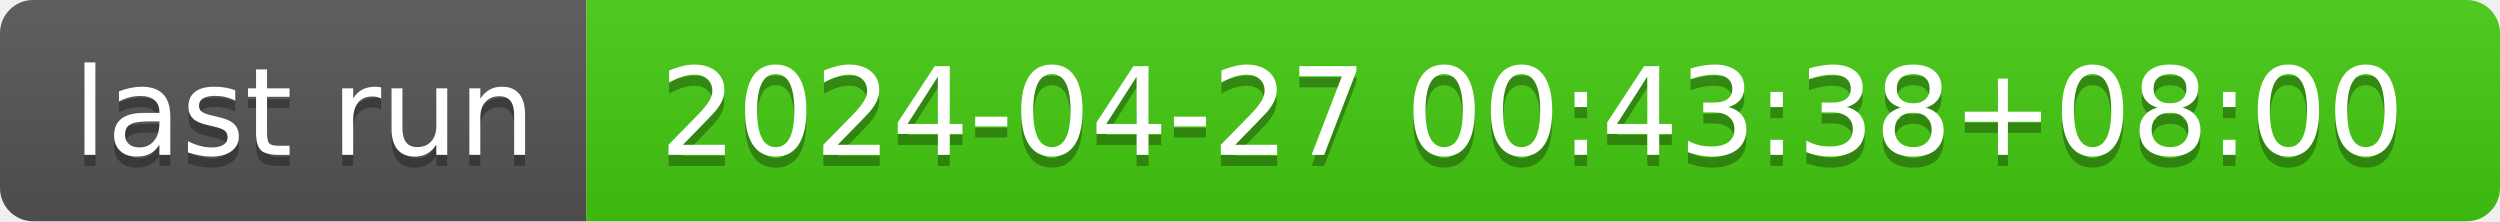
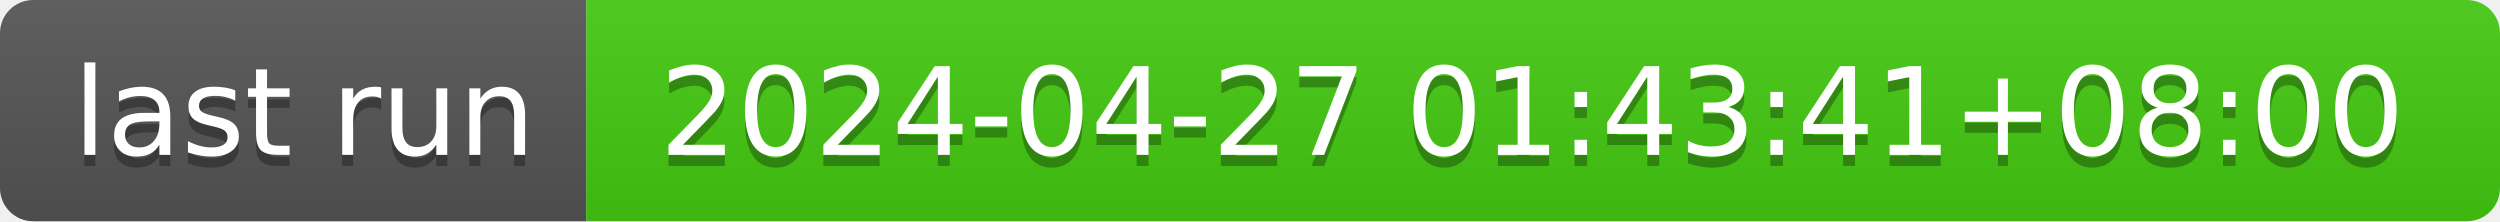
- <svg xmlns="http://www.w3.org/2000/svg" width="226" height="20" role="img" aria-label="last run: 2024-04-27 00:43:38+08:00">
+ <svg xmlns="http://www.w3.org/2000/svg" width="226" height="20" role="img" aria-label="last run: 2024-04-27 01:43:41+08:00">
  <linearGradient id="s" x2="0" y2="100%">
    <stop offset="0" stop-color="#bbb" stop-opacity=".1" />
    <stop offset="1" stop-opacity=".1" />
  </linearGradient>
  <clipPath id="r">
    <rect width="226" height="20" rx="3" fill="#fff" />
  </clipPath>
  <g clip-path="url(#r)">
    <rect width="53" height="20" fill="#555" />
    <rect x="53" width="173" height="20" fill="#4c1" />
    <rect width="226" height="20" fill="url(#s)" />
  </g>
  <g fill="#fff" text-anchor="middle" font-family="Verdana,Geneva,DejaVu Sans,sans-serif" text-rendering="geometricPrecision" font-size="110">
    <text aria-hidden="true" x="275" y="150" fill="#010101" fill-opacity=".3" transform="scale(.1)" textLength="430">last run</text>
    <text x="275" y="140" transform="scale(.1)" fill="#fff" textLength="430">last run</text>
-     <text aria-hidden="true" x="1385" y="150" fill="#010101" fill-opacity=".3" transform="scale(.1)" textLength="1630">2024-04-27 00:43:38+08:00</text>
-     <text x="1385" y="140" transform="scale(.1)" fill="#fff" textLength="1630">2024-04-27 00:43:38+08:00</text>
+     <text aria-hidden="true" x="1385" y="150" fill="#010101" fill-opacity=".3" transform="scale(.1)" textLength="1630">2024-04-27 01:43:41+08:00</text>
+     <text x="1385" y="140" transform="scale(.1)" fill="#fff" textLength="1630">2024-04-27 01:43:41+08:00</text>
  </g>
</svg>
